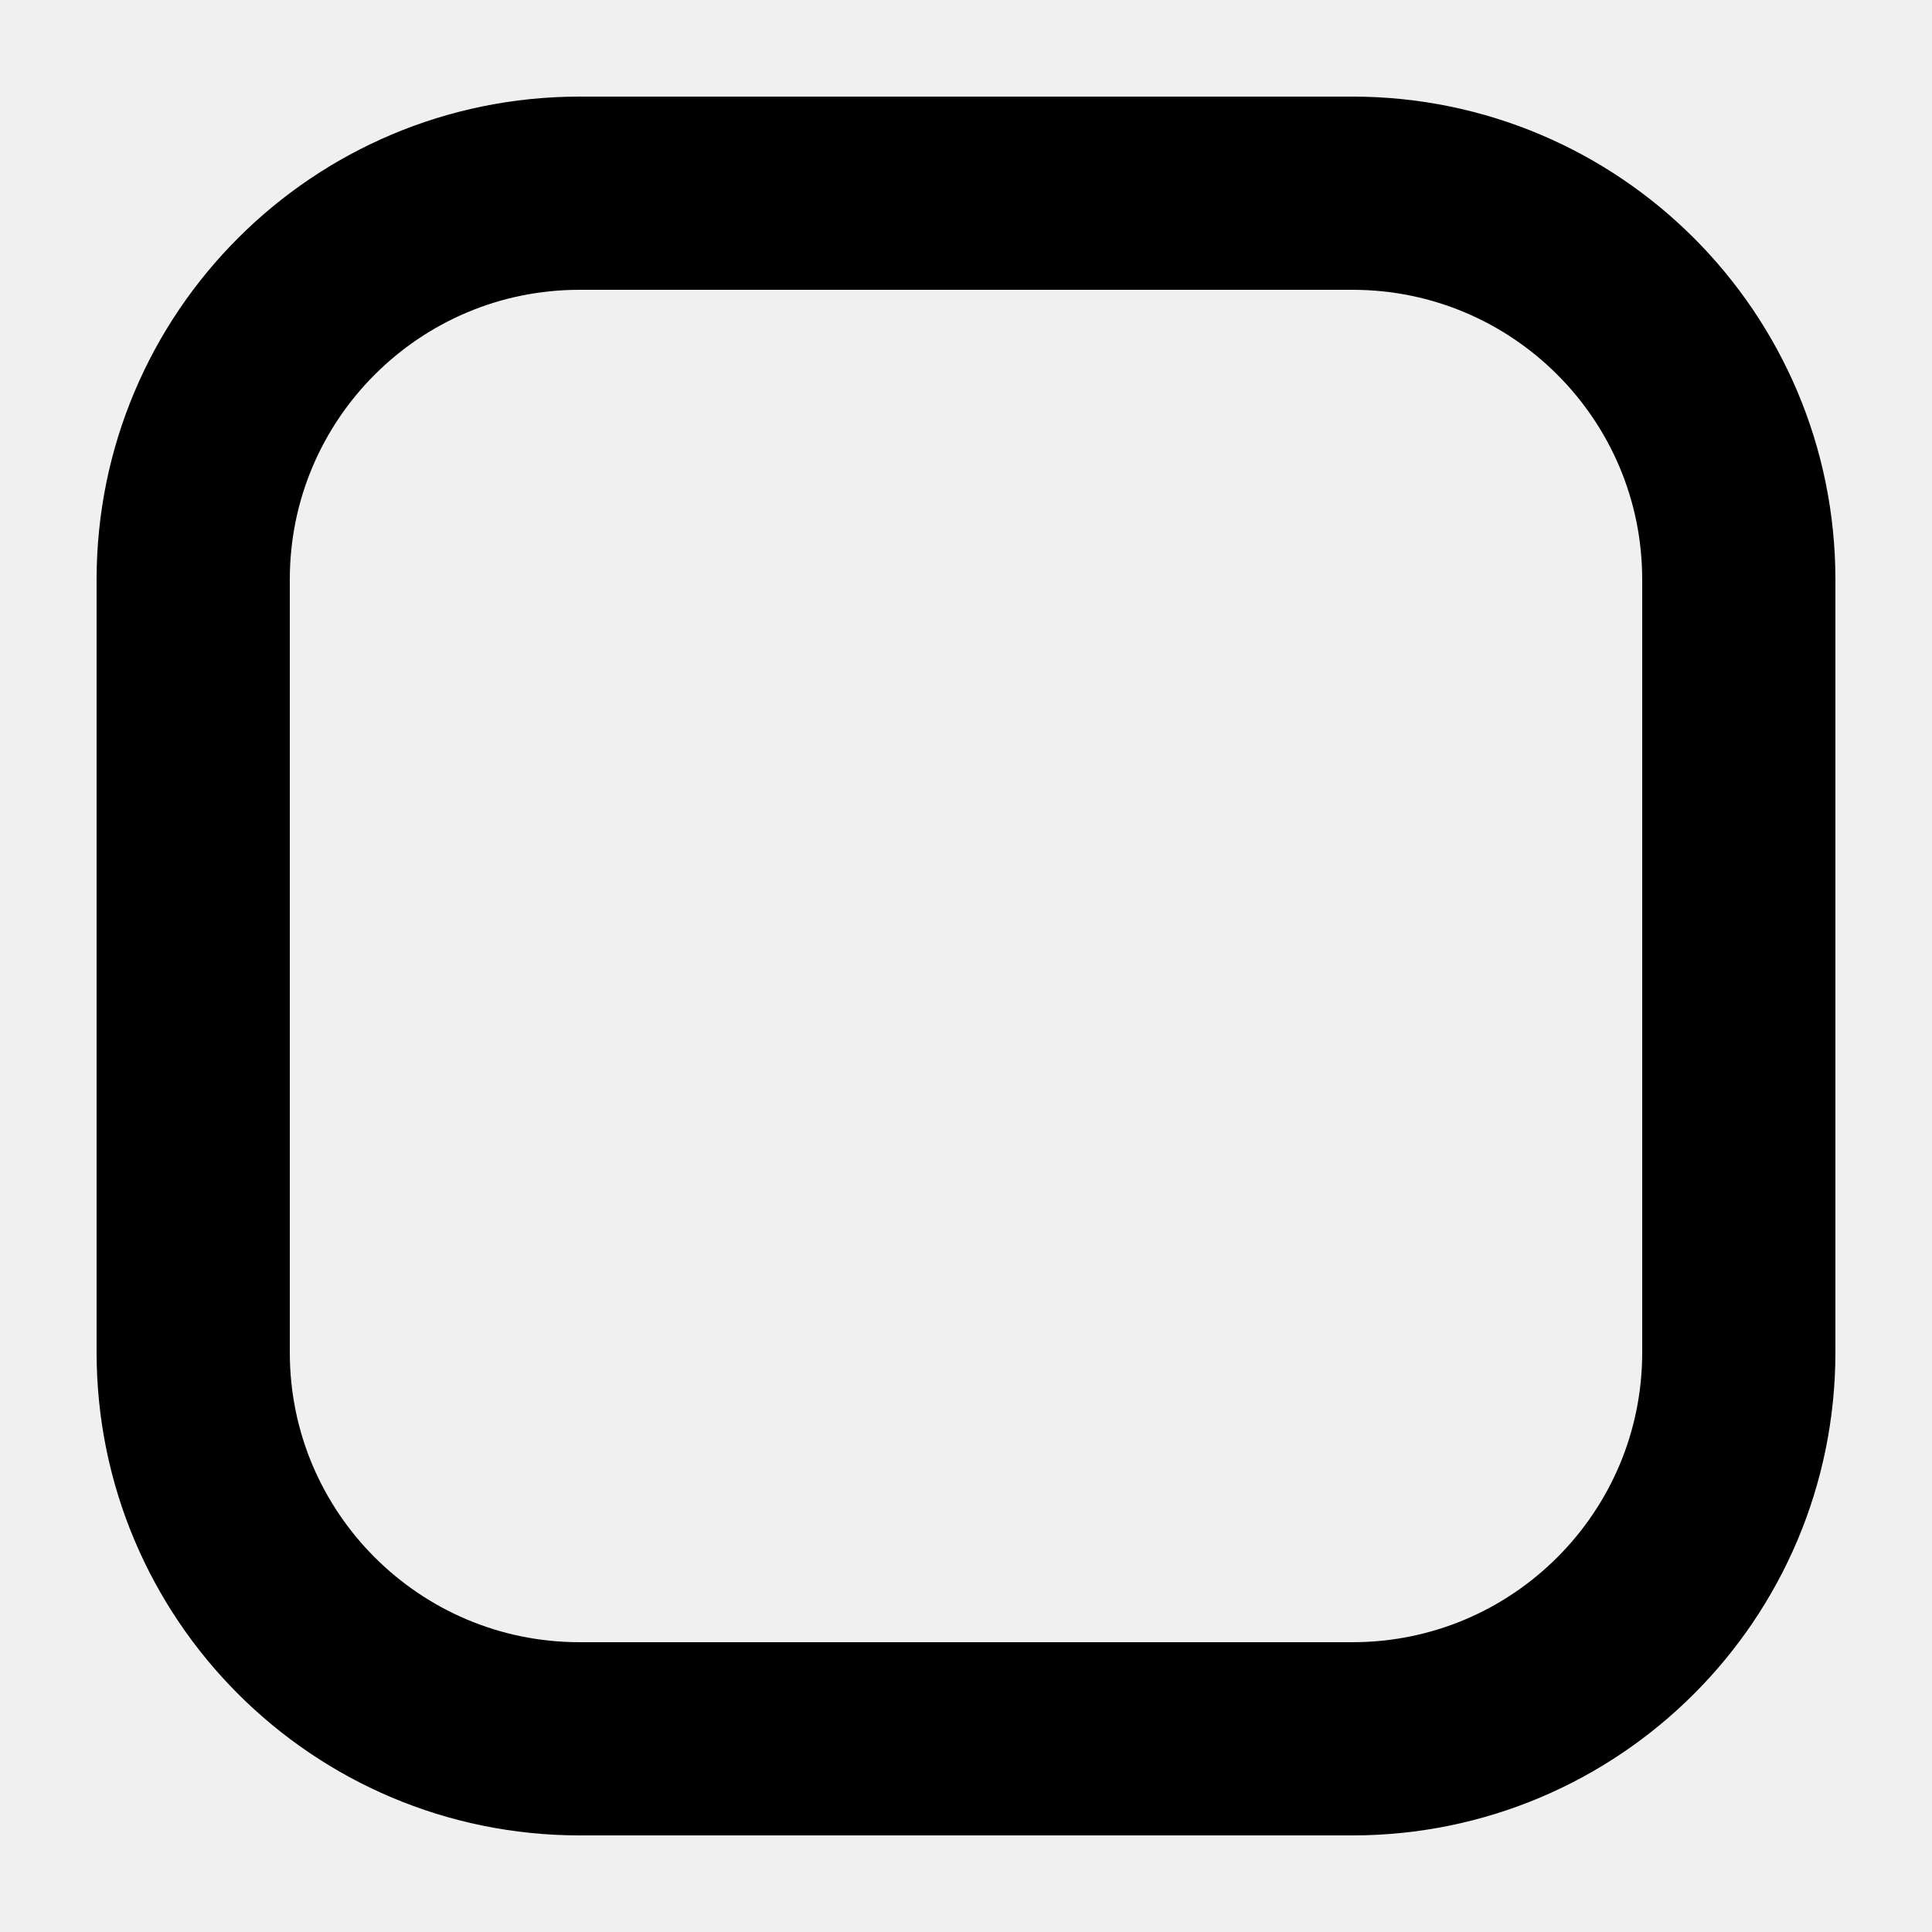
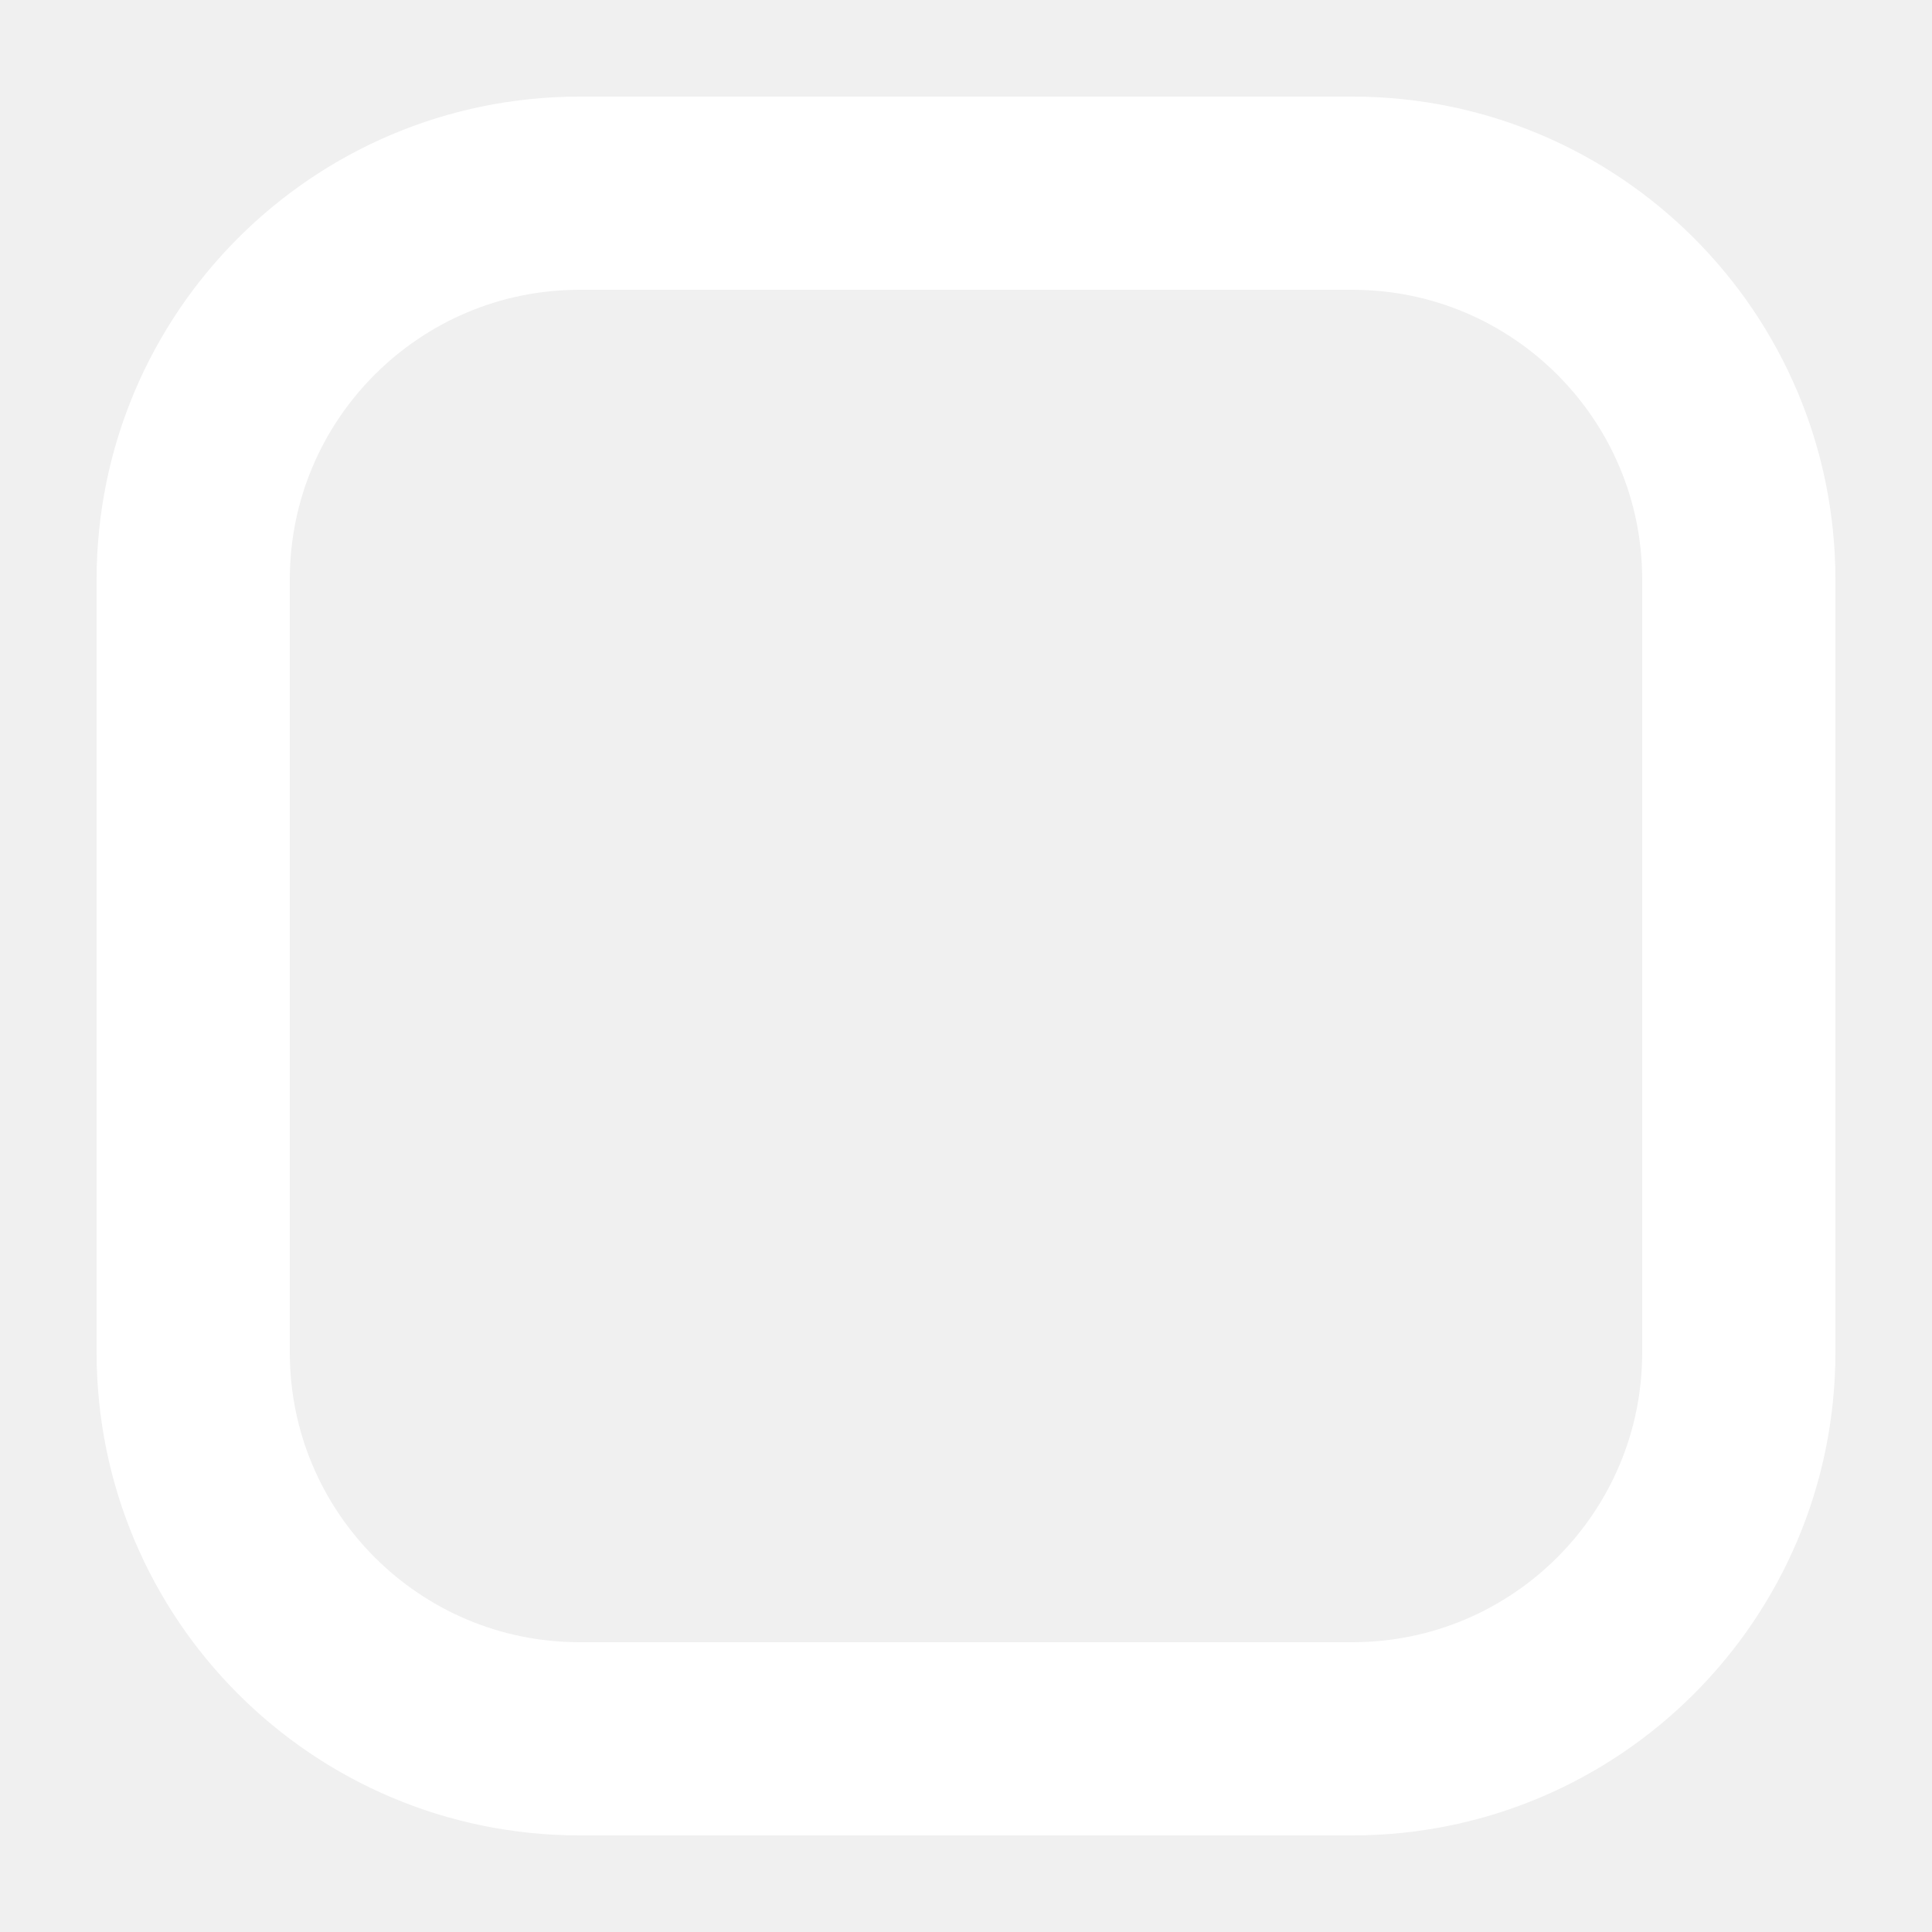
<svg xmlns="http://www.w3.org/2000/svg" width="20" height="20">
-   <rect x="2" y="2" width="16" height="16" rx="4" ry="4" stroke="black" stroke-width="2" fill="none" />
+   <rect x="2" y="2" width="16" height="16" rx="4" ry="4" stroke="white" stroke-width="2" fill="none" />
</svg>
